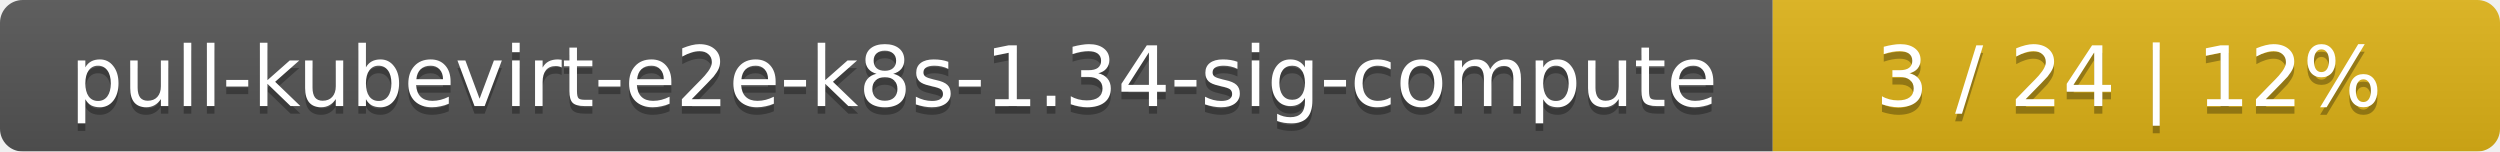
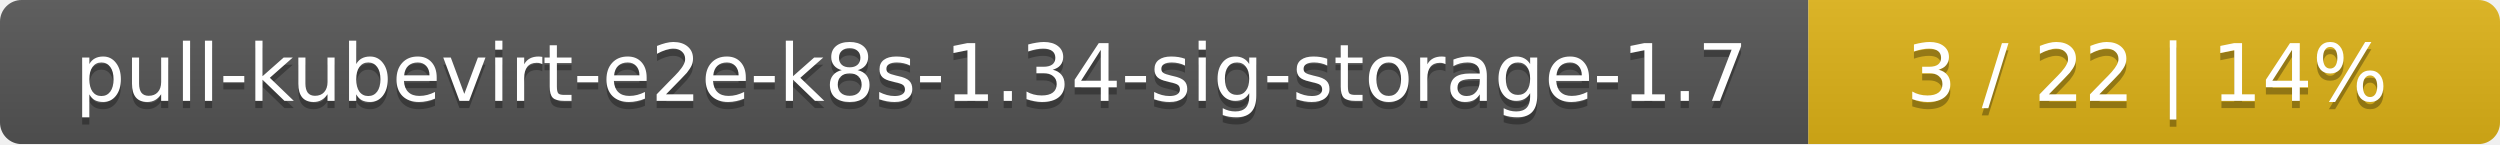
- <svg xmlns="http://www.w3.org/2000/svg" width="330" height="20">
+ <svg xmlns="http://www.w3.org/2000/svg" width="347" height="20">
  <linearGradient id="smooth" x2="0" y2="100%">
    <stop offset="0" stop-color="#bbb" stop-opacity=".1" />
    <stop offset="1" stop-opacity=".1" />
  </linearGradient>
  <mask id="round">
-     <rect width="330" height="20" rx="3" fill="#fff" />
+     <rect width="347" height="20" rx="3" fill="#fff" />
  </mask>
  <g mask="url(#round)">
-     <rect width="234" height="20" fill="#555" />
-     <rect x="234" width="96" height="20" fill="#dfb317" />
-     <rect width="330" height="20" fill="url(#smooth)" />
+     <rect width="251" height="20" fill="#555" />
+     <rect x="251" width="96" height="20" fill="#dfb317" />
+     <rect width="347" height="20" fill="url(#smooth)" />
  </g>
  <g fill="#fff" text-anchor="middle" font-family="DejaVu Sans,Verdana,Geneva,sans-serif" font-size="11">
-     <text x="118" y="15" fill="#010101" fill-opacity=".3">pull-kubevirt-e2e-k8s-1.34-sig-compute</text>
-     <text x="118" y="14">pull-kubevirt-e2e-k8s-1.34-sig-compute</text>
-     <text x="281" y="15" fill="#010101" fill-opacity=".3">3 / 24    |    12%</text>
-     <text x="281" y="14">3 / 24    |    12%</text>
+     <text x="126.5" y="15" fill="#010101" fill-opacity=".3">pull-kubevirt-e2e-k8s-1.34-sig-storage-1.7</text>
+     <text x="126.5" y="14">pull-kubevirt-e2e-k8s-1.34-sig-storage-1.7</text>
+     <text x="298" y="15" fill="#010101" fill-opacity=".3">3 / 22    |    14%</text>
+     <text x="298" y="14">3 / 22    |    14%</text>
  </g>
</svg>
